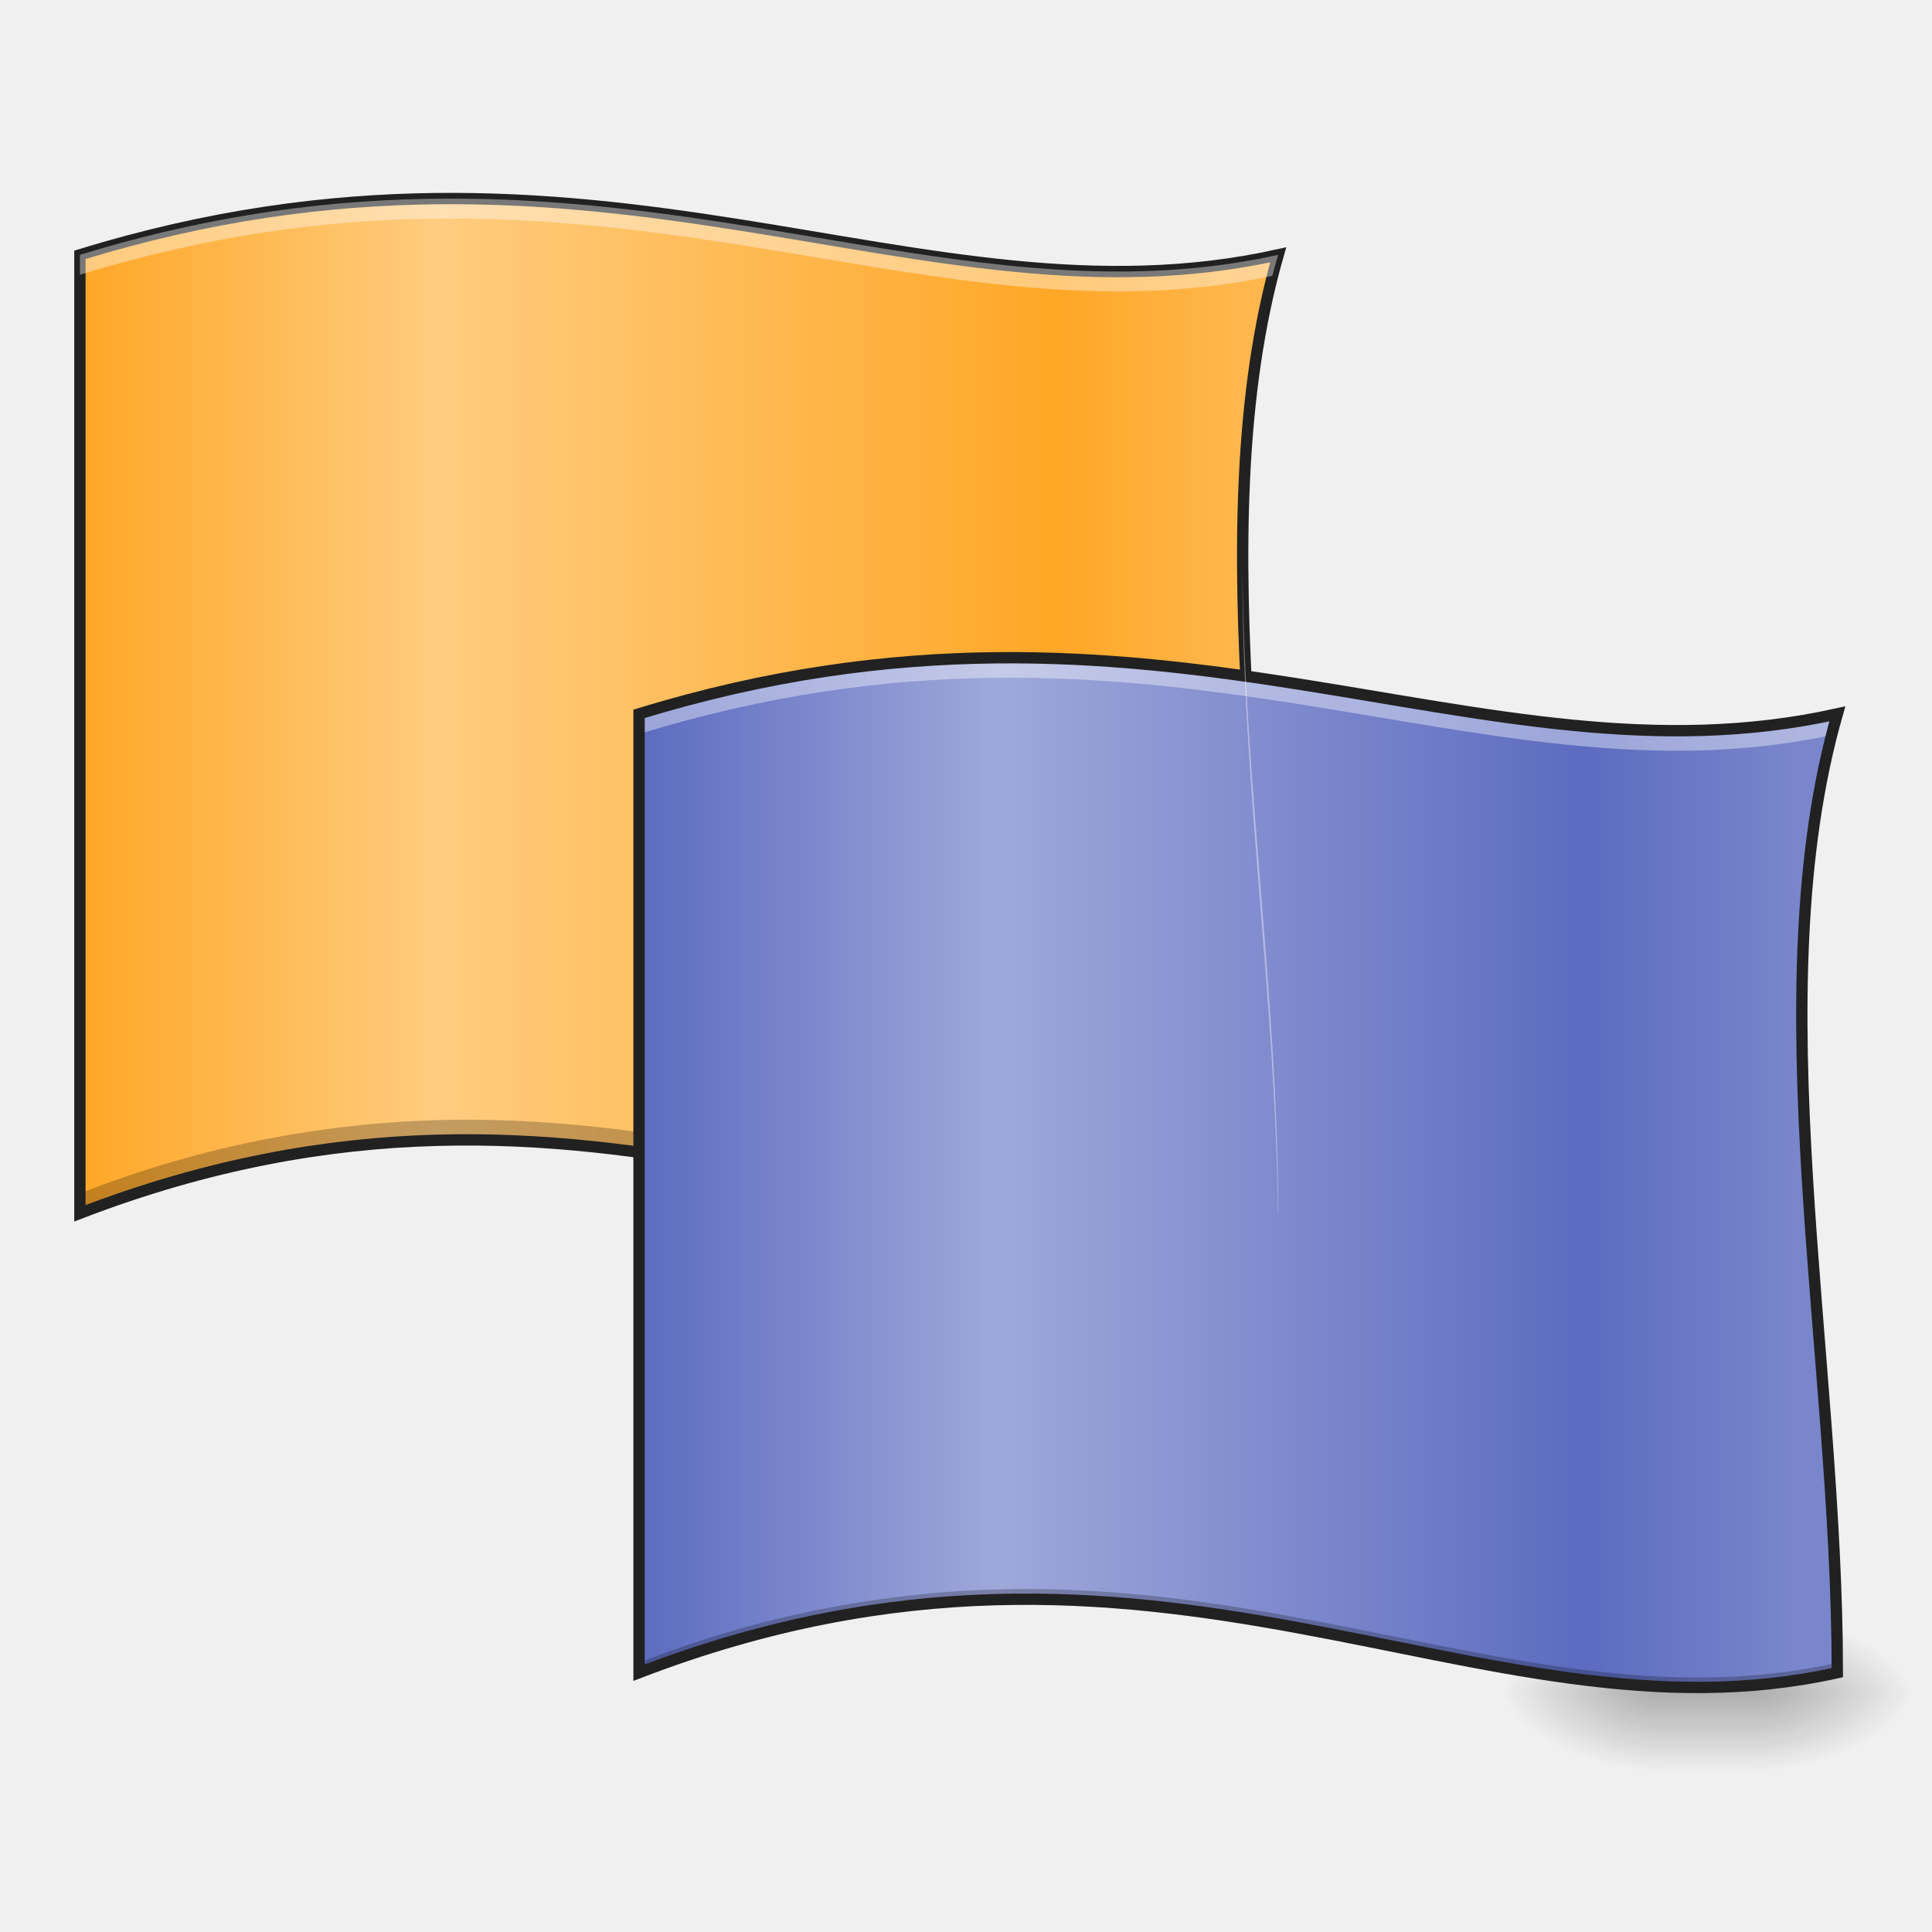
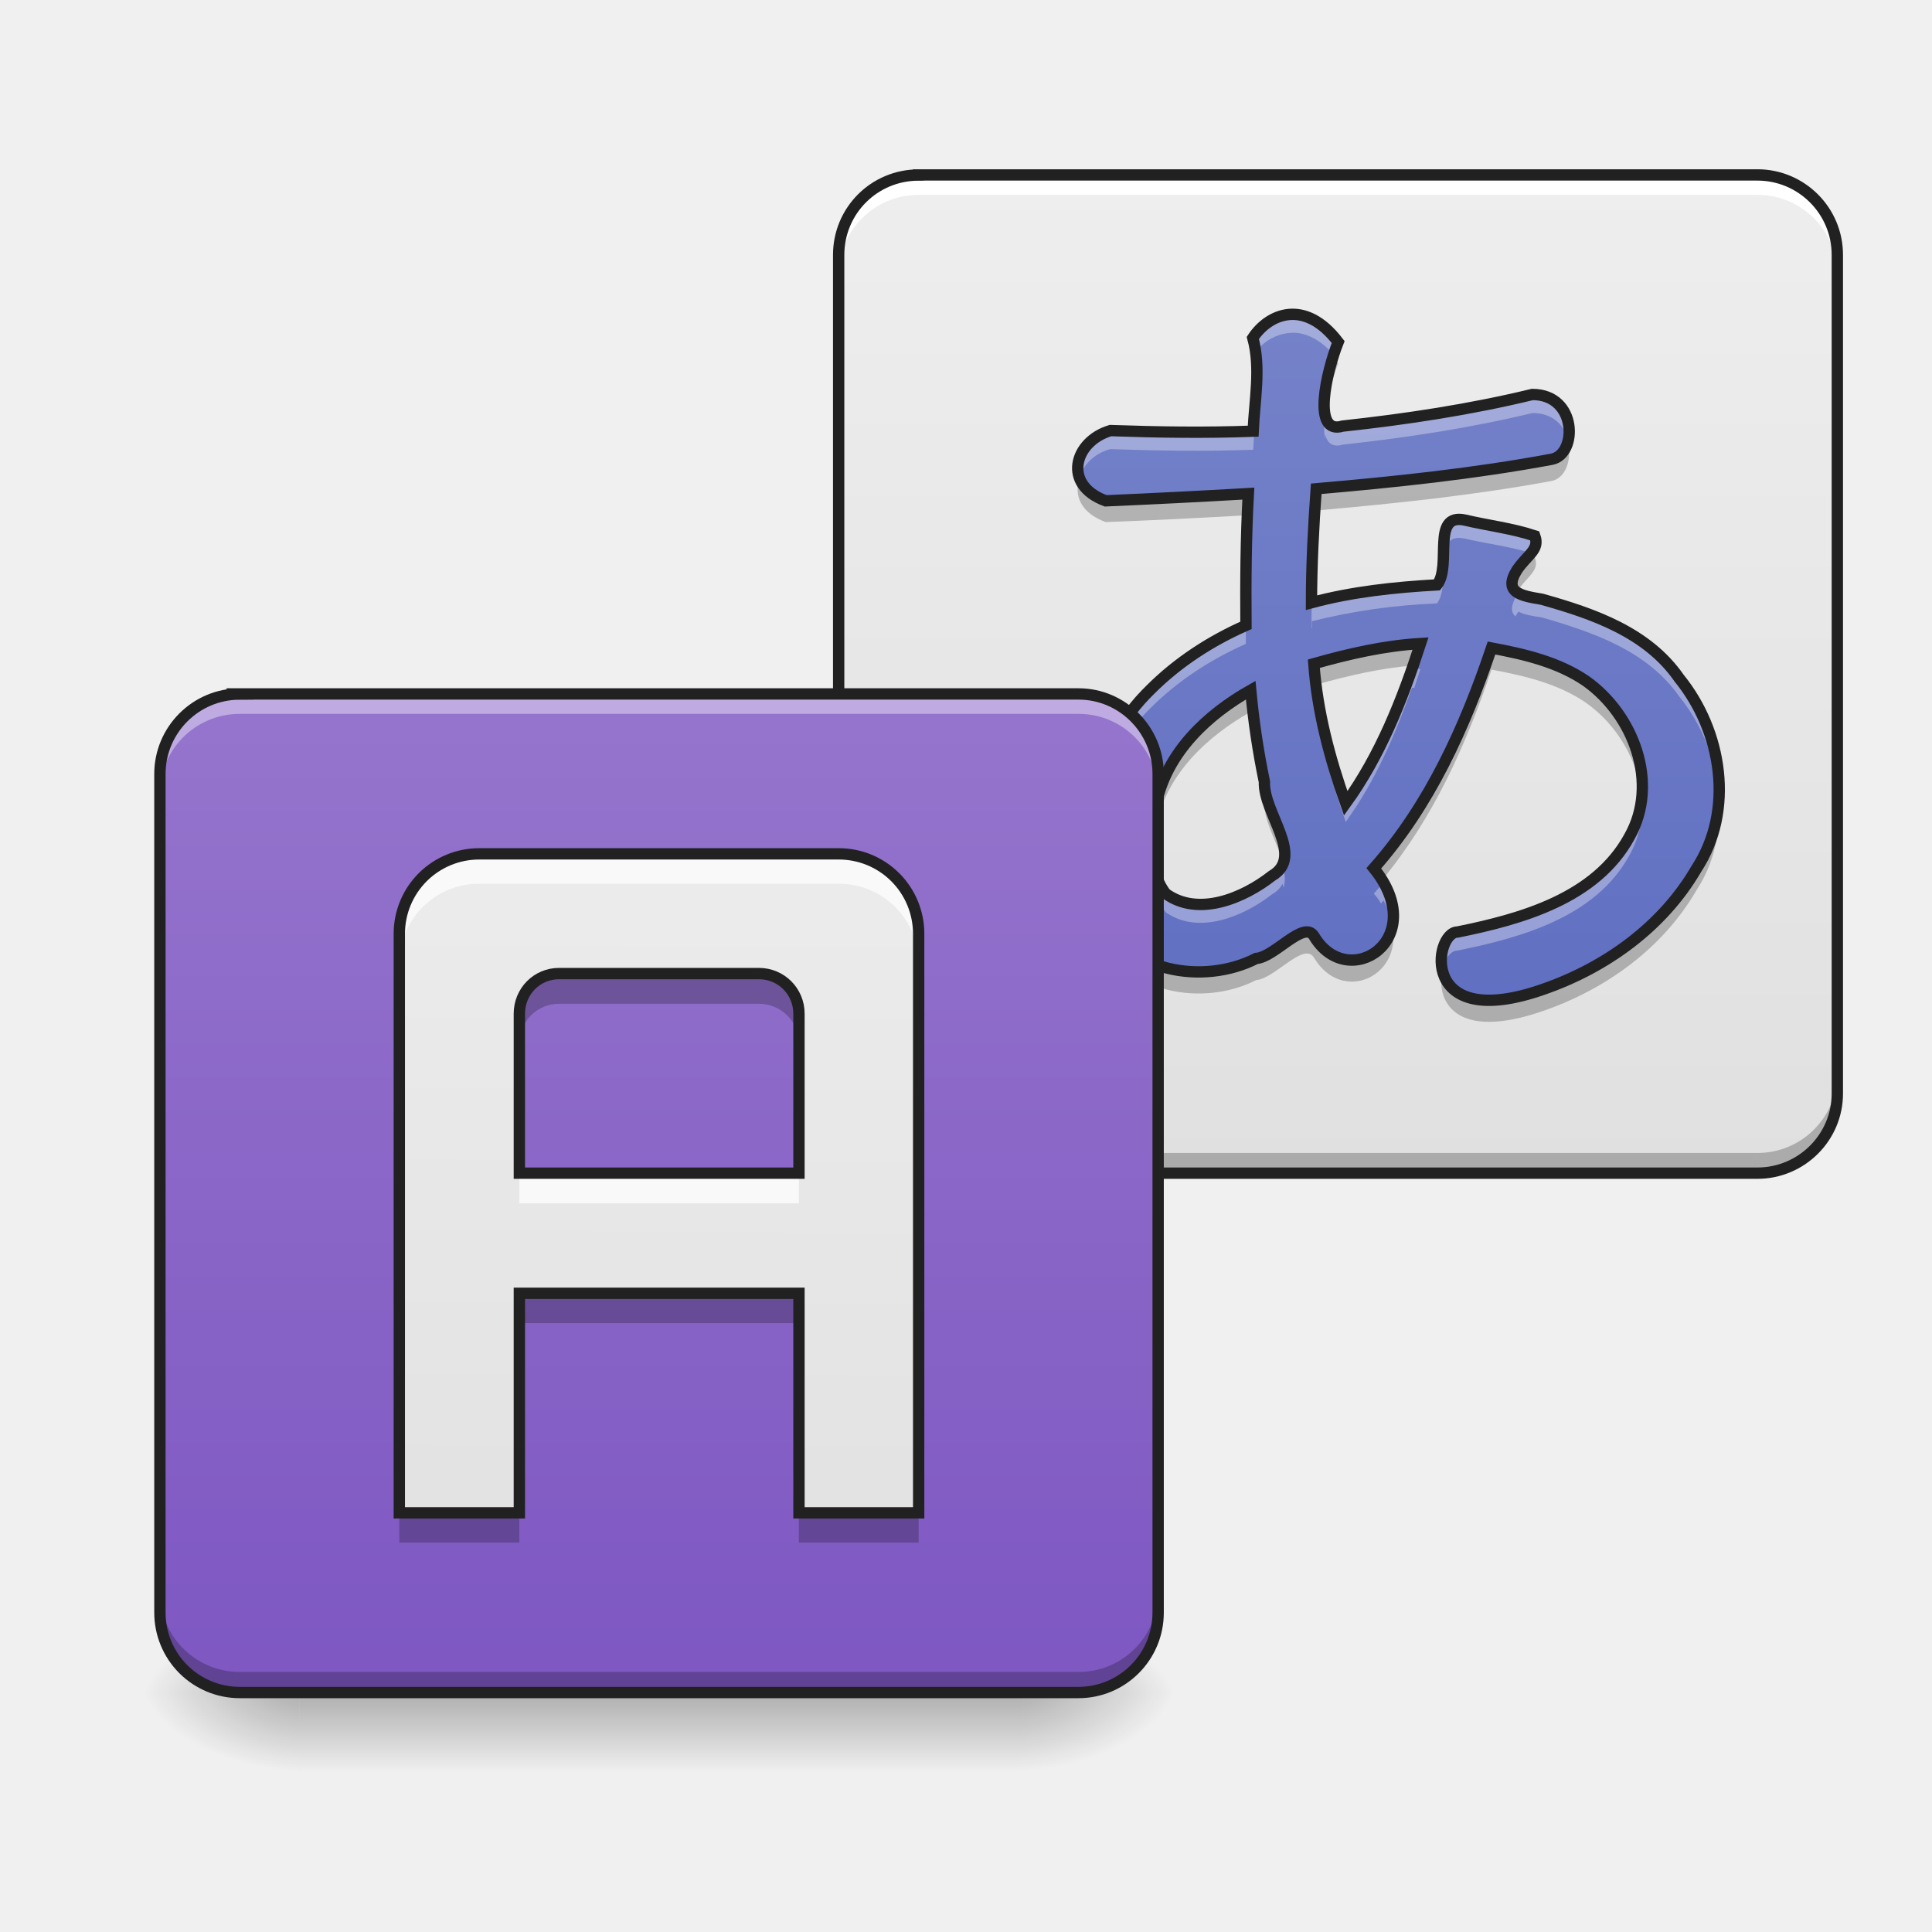
<svg xmlns="http://www.w3.org/2000/svg" width="22pt" height="22pt" viewBox="0 0 22 22">
  <defs>
-     <linearGradient id="a" gradientUnits="userSpaceOnUse" x1="254" y1="233.5" x2="254" y2="254.667" gradientTransform="matrix(.04297 0 0 .04297 2.274 9.24)">
+     <linearGradient id="a" gradientUnits="userSpaceOnUse" x1="169.333" y1="233.5" x2="169.333" y2="-31.083" gradientTransform="matrix(.04297 0 0 .04297 7.732 3.327)">
+       <stop offset="0" stop-color="#e0e0e0" />
+       <stop offset="1" stop-color="#eee" />
+     </linearGradient>
+     <linearGradient id="b" gradientUnits="userSpaceOnUse" x1="349.25" y1="95.917" x2="349.25" y2="-168.667" gradientTransform="matrix(.04297 0 0 .04297 0 9.24)">
+       <stop offset="0" stop-color="#5c6bc0" />
+       <stop offset="1" stop-color="#7986cb" />
+     </linearGradient>
+     <linearGradient id="c" gradientUnits="userSpaceOnUse" x1="254" y1="233.5" x2="254" y2="254.667" gradientTransform="matrix(.3094 0 0 .04297 -116.11 9.24)">
      <stop offset="0" stop-opacity=".275" />
      <stop offset="1" stop-opacity="0" />
    </linearGradient>
-     <radialGradient id="b" gradientUnits="userSpaceOnUse" cx="450.909" cy="189.579" fx="450.909" fy="189.579" r="21.167" gradientTransform="matrix(0 -.05372 -.09669 0 38.114 43.722)">
+     <radialGradient id="d" gradientUnits="userSpaceOnUse" cx="450.909" cy="189.579" fx="450.909" fy="189.579" r="21.167" gradientTransform="matrix(0 -.05372 -.09669 0 29.7 43.722)">
      <stop offset="0" stop-opacity=".314" />
      <stop offset=".222" stop-opacity=".275" />
      <stop offset="1" stop-opacity="0" />
    </radialGradient>
-     <radialGradient id="c" gradientUnits="userSpaceOnUse" cx="450.909" cy="189.579" fx="450.909" fy="189.579" r="21.167" gradientTransform="matrix(0 .05372 .09669 0 .771 -5.175)">
+     <radialGradient id="e" gradientUnits="userSpaceOnUse" cx="450.909" cy="189.579" fx="450.909" fy="189.579" r="21.167" gradientTransform="matrix(0 .05372 .09669 0 -14.692 -5.175)">
      <stop offset="0" stop-opacity=".314" />
      <stop offset=".222" stop-opacity=".275" />
      <stop offset="1" stop-opacity="0" />
    </radialGradient>
-     <radialGradient id="d" gradientUnits="userSpaceOnUse" cx="450.909" cy="189.579" fx="450.909" fy="189.579" r="21.167" gradientTransform="matrix(0 -.05372 .09669 0 .771 43.722)">
+     <radialGradient id="f" gradientUnits="userSpaceOnUse" cx="450.909" cy="189.579" fx="450.909" fy="189.579" r="21.167" gradientTransform="matrix(0 -.05372 .09669 0 -14.692 43.722)">
      <stop offset="0" stop-opacity=".314" />
      <stop offset=".222" stop-opacity=".275" />
      <stop offset="1" stop-opacity="0" />
    </radialGradient>
-     <radialGradient id="e" gradientUnits="userSpaceOnUse" cx="450.909" cy="189.579" fx="450.909" fy="189.579" r="21.167" gradientTransform="matrix(0 .05372 -.09669 0 38.114 -5.175)">
+     <radialGradient id="g" gradientUnits="userSpaceOnUse" cx="450.909" cy="189.579" fx="450.909" fy="189.579" r="21.167" gradientTransform="matrix(0 .05372 -.09669 0 29.7 -5.175)">
      <stop offset="0" stop-opacity=".314" />
      <stop offset=".222" stop-opacity=".275" />
      <stop offset="1" stop-opacity="0" />
    </radialGradient>
-     <linearGradient id="f" gradientUnits="userSpaceOnUse" x1="31.75" y1="-31.083" x2="338.667" y2="-31.083" gradientTransform="matrix(.04297 0 0 .04297 -.455 9.24)">
-       <stop offset="0" stop-color="#ffa726" />
-       <stop offset=".31" stop-color="#ffcc80" />
-       <stop offset=".843" stop-color="#ffa726" />
-       <stop offset="1" stop-color="#ffb74d" />
+     <linearGradient id="h" gradientUnits="userSpaceOnUse" x1="169.333" y1="233.5" x2="169.333" y2="-31.083" gradientTransform="matrix(.04297 0 0 .04297 0 9.24)">
+       <stop offset="0" stop-color="#7e57c2" />
+       <stop offset="1" stop-color="#9575cd" />
    </linearGradient>
-     <linearGradient id="g" gradientUnits="userSpaceOnUse" x1="31.74" y1="-25.785" x2="338.656" y2="-25.785" gradientTransform="matrix(.04297 0 0 .04297 5.913 14.469)">
-       <stop offset="0" stop-color="#5c6bc0" />
-       <stop offset=".31" stop-color="#9fa8da" />
-       <stop offset=".817" stop-color="#5c6bc0" />
-       <stop offset="1" stop-color="#7986cb" />
+     <linearGradient id="i" gradientUnits="userSpaceOnUse" x1="640" y1="1695.118" x2="640" y2="695.118" gradientTransform="rotate(.24) scale(.01137)">
+       <stop offset="0" stop-color="#e0e0e0" />
+       <stop offset="1" stop-color="#eee" />
    </linearGradient>
  </defs>
-   <path d="M18.875 19.207h1.137v1.008h-1.137zm0 0" fill="url(#a)" />
-   <path d="M20.012 19.273h1.82v-.91h-1.82zm0 0" fill="url(#b)" />
-   <path d="M18.875 19.273h-1.82v.91h1.82zm0 0" fill="url(#c)" />
-   <path d="M18.875 19.273h-1.82v-.91h1.82zm0 0" fill="url(#d)" />
-   <path d="M20.012 19.273h1.82v.91h-1.82zm0 0" fill="url(#e)" />
-   <path d="M.91 2.902v10.914c5.91-2.273 9.55.91 13.645 0 0-3.64-.91-7.73 0-10.914-4.094.907-7.735-1.82-13.645 0zm0 0" fill="url(#f)" />
-   <path d="M14.555 2.902l-.067.012c-.261 1.031-.343 2.152-.34 3.32.008-1.175.11-2.304.407-3.332zm-9.25 9.848a12.042 12.042 0 0 0-4.395.84v.226c5.91-2.273 9.55.91 13.645 0 0-.074 0-.152-.004-.226-2.973.66-5.707-.84-9.246-.84zm0 0" fill-opacity=".235" />
-   <path d="M.91 2.902v10.914c5.91-2.273 9.55.91 13.645 0 0-3.64-.91-7.73 0-10.914-4.094.907-7.735-1.82-13.645 0zm0 0" fill="none" stroke-width=".129" stroke="#212121" />
-   <path d="M7.277 8.129v10.918c5.914-2.274 9.551.91 13.645 0 0-3.64-.91-7.735 0-10.918-4.094.91-7.73-1.816-13.645 0zm0 0" fill="url(#g)" />
-   <path d="M11.441 7.488a14.24 14.24 0 0 0-4.164.64v.231c5.88-1.812 9.512.88 13.578.012.02-.082.043-.16.067-.242-3.04.676-5.824-.652-9.48-.64zm9.075 4.203c-.012 2.38.379 4.957.402 7.356h.004c0-2.387-.39-4.965-.406-7.356zm0 0" fill="#fff" fill-opacity=".392" />
-   <path d="M20.922 8.129c-.012.004-.024.008-.035.008-.282 1.039-.371 2.175-.371 3.355.004-1.187.109-2.324.406-3.363zm-9.25 9.965a12.042 12.042 0 0 0-4.395.84v.113c5.914-2.274 9.551.91 13.645 0v-.113c-2.977.66-5.707-.84-9.25-.84zm0 0" fill-opacity=".235" />
-   <path d="M7.277 8.129v10.918c5.914-2.274 9.551.91 13.645 0 0-3.64-.91-7.735 0-10.918-4.094.91-7.73-1.817-13.645 0zm0 0" fill="none" stroke-width=".129" stroke="#212121" />
-   <path d="M5.074 2.262c-1.265.004-2.64.172-4.164.64v.227c5.88-1.809 9.512.879 13.578.012.02-.079.043-.16.067-.239-3.04.672-5.828-.656-9.48-.64zm9.074 4.199c-.011 2.379.38 4.957.403 7.355h.004c0-2.386-.39-4.964-.407-7.355zm0 0" fill="#fff" fill-opacity=".392" />
+   <path d="M10.46 1.992h9.552c.5 0 .91.406.91.91v9.551c0 .5-.41.906-.91.906H10.46a.908.908 0 0 1-.91-.906v-9.55c0-.505.406-.91.91-.91zm0 0" fill="url(#a)" />
+   <path d="M10.46 1.992a.909.909 0 0 0-.91.91v.227c0-.504.407-.91.91-.91h9.552c.504 0 .91.406.91.91v-.227a.909.909 0 0 0-.91-.91zm0 0" fill="#fff" />
+   <path d="M9.55 12.219v.234c0 .504.407.906.91.906h9.552c.504 0 .91-.402.91-.906v-.234c0 .504-.406.91-.91.91H10.46a.909.909 0 0 1-.91-.91zm0 0" fill-opacity=".235" />
+   <path d="M17.45 4.492c.515 0 .515.684.218.738-.887.165-1.781.258-2.68.336-.031.434-.054.868-.054 1.297.464-.125.949-.176 1.43-.203.171-.219-.071-.82.316-.738.261.062.539.094.797.18.058.16-.082.21-.204.39-.16.258.051.293.286.332.582.164 1.199.375 1.562.899.488.601.633 1.504.195 2.172-.382.656-1.027 1.12-1.734 1.367-1.437.508-1.254-.653-.984-.649.73-.148 1.574-.383 1.957-1.086.343-.609.047-1.386-.492-1.77-.317-.218-.704-.308-1.079-.378-.304.902-.703 1.789-1.34 2.508.653.808-.296 1.425-.683.77-.117-.18-.445.241-.656.257-.602.309-1.496.156-1.785-.508-.364-.867-.079-1.914.585-2.558.31-.309.684-.551 1.082-.727-.003-.5 0-1 .028-1.5-.543.031-1.086.059-1.625.082-.496-.183-.36-.676.055-.8.543.019 1.082.027 1.625.007.015-.351.09-.719-.004-1.062.18-.274.59-.453.972.047-.133.335-.304 1.066.051.957.727-.079 1.45-.188 2.16-.36zm-1.274 2.836c-.41.024-.817.117-1.215.23.039.544.18 1.075.363 1.59.395-.546.645-1.183.852-1.82zm-1.934.531c-.492.278-.941.7-1.07 1.266-.074.344-.121.754.101 1.05.372.27.887.052 1.211-.202.38-.223-.101-.715-.086-1.07a9.325 9.325 0 0 1-.156-1.044zm0 0" fill="url(#b)" />
+   <path d="M14.727 3.578a.56.56 0 0 0-.461.27c.015.054.023.109.03.164a.542.542 0 0 1 .43-.223c.145 0 .305.074.461.25.016-.05.036-.101.051-.144-.172-.227-.351-.313-.511-.317zm-.418.817c-.012.171-.032.347-.04.515-.542.02-1.082.012-1.624-.008-.274.082-.426.325-.356.532a.51.51 0 0 1 .356-.32c.543.019 1.082.027 1.625.007.007-.172.027-.344.039-.516v.04a2.668 2.668 0 0 0 0-.25zm3.14.097c-.71.172-1.433.281-2.16.36-.113.035-.176-.016-.2-.118a.989.989 0 0 0-.003.262c0-.02.004-.035.004-.05.023.097.086.152.2.117.726-.079 1.448-.188 2.16-.36.241 0 .37.149.405.317.055-.22-.062-.528-.406-.528zM14.215 5.91h-.012c-.015.328-.02.652-.015.98 0-.257.003-.511.015-.769l.012-.21zm2.398.004c-.293 0-.09.54-.25.746a7.01 7.01 0 0 0-1.425.203c-.004.098-.004.196-.004.29h.004v-.079a7.01 7.01 0 0 1 1.425-.203c.16-.207-.043-.746.25-.746.02 0 .04.004.067.008.25.058.511.09.754.164.05-.059.074-.113.043-.195-.258-.086-.536-.118-.797-.18-.028-.004-.047-.008-.067-.008zm.68.84c-.008.008-.016.016-.02.027-.074.117-.07.192-.015.239a.063.063 0 0 1 .015-.028.07.07 0 0 1 .02-.027c.062.035.16.05.266.066.582.168 1.199.38 1.562.899.266.328.43.746.453 1.164a2.034 2.034 0 0 0-.453-1.371c-.363-.524-.98-.735-1.562-.899-.106-.02-.204-.035-.266-.07zm-3.105.371a3.55 3.55 0 0 0-1.083.723 2.482 2.482 0 0 0-.742 1.851 2.49 2.49 0 0 1 .742-1.64c.31-.309.684-.551 1.082-.727V7.125zm1.988.492a.822.822 0 0 0-.098.008c-.191.535-.418 1.063-.754 1.523a6.64 6.64 0 0 1-.336-1.308.072.072 0 0 0-.027.008c.004.066.012.136.02.203.003 0 .007 0 .007-.004.063.45.184.887.336 1.312.336-.464.563-.988.754-1.527h.027l.07-.215zm2.515 1.485c-.015.144-.058.289-.136.425-.383.703-1.227.938-1.957 1.086-.118 0-.22.223-.176.43.027-.125.098-.219.176-.219.73-.148 1.574-.383 1.957-1.086.078-.136.12-.281.136-.425.004.011.004.027.004.039a1.07 1.07 0 0 0-.004-.25zm-5.574.652a1.846 1.846 0 0 0-.004.254c.004-.016.004-.028.004-.043a.83.83 0 0 0 .156.422c.372.265.887.05 1.211-.203a.3.3 0 0 0 .121-.121l.012.046a.453.453 0 0 0-.012-.257.3.3 0 0 1-.12.12c-.325.255-.84.473-1.212.204a.83.83 0 0 1-.156-.422zm2.637.293c-.035.043-.07.086-.11.129a.758.758 0 0 1 .083.113c.007-.012.02-.023.027-.035a.91.91 0 0 1 .105.277.712.712 0 0 0-.105-.484zm0 0" fill="#fff" fill-opacity=".333" />
+   <path d="M14.3 4.043a.571.571 0 0 0-.034.05c.023.09.039.184.043.278.004-.11.004-.219-.008-.328zm.88.023c-.07.22-.125.493-.094.653.023-.196.094-.43.152-.582l-.058-.07zm2.672.97c-.028.1-.09.179-.184.194-.887.165-1.781.262-2.68.34a17.9 17.9 0 0 0-.054 1.297s.004 0 .004-.004c.007-.347.027-.699.05-1.05.899-.079 1.793-.172 2.68-.336.164-.032.234-.25.184-.442zm-5.559.413c-.066.184.008.39.297.496.539-.02 1.074-.047 1.613-.078l.012-.246c-.543.035-1.086.059-1.625.082-.16-.058-.254-.152-.297-.254zm5.121.875c-.043.047-.094.098-.14.168-.083.13-.067.203-.004.25 0-.004 0-.004.003-.004.122-.183.262-.234.204-.394a.384.384 0 0 1-.063-.02zm-3.227.602V6.925zm1.989.402c-.41.024-.817.117-1.215.23.004.079.012.16.023.239.364-.102.73-.188 1.11-.219.027-.082.054-.168.082-.25zm.808.055c-.304.898-.703 1.785-1.34 2.504.036.043.067.09.094.133.582-.7.957-1.54 1.246-2.395.375.07.762.16 1.078.379.348.246.594.656.633 1.078.051-.504-.218-1.027-.633-1.324-.316-.215-.703-.305-1.078-.375zm-2.742.476c-.492.278-.941.7-1.07 1.27-.04.191-.074.406-.055.61a2.77 2.77 0 0 1 .055-.368c.129-.57.578-.988 1.07-1.266.035.348.082.7.156 1.04-.007.21.157.468.215.69.102-.25-.226-.64-.215-.933a9.325 9.325 0 0 1-.156-1.043zm5.328 1.254a1.61 1.61 0 0 1-.254.785c-.382.653-1.027 1.118-1.734 1.364-.789.277-1.09.054-1.156-.203-.074.308.113.816 1.156.449.707-.246 1.352-.711 1.734-1.367.204-.309.278-.668.254-1.028zm-7.207.606c-.015.316.032.636.157.933.289.664 1.183.817 1.785.508.21-.015.539-.437.656-.258.316.536 1.008.223.894-.355-.09.41-.625.566-.894.113-.117-.183-.445.242-.656.258-.602.309-1.496.152-1.785-.508a2.043 2.043 0 0 1-.157-.691zm0 0" fill-opacity=".235" />
+   <path d="M10.46 1.992h9.552c.5 0 .91.406.91.91v9.551c0 .5-.41.906-.91.906H10.46a.908.908 0 0 1-.91-.906v-9.55c0-.505.406-.91.91-.91zm0 0" fill="none" stroke-width=".129" stroke="#212121" />
+   <path d="M3.41 19.207h8.188v1.008H3.41zm0 0" fill="url(#c)" />
+   <path d="M11.598 19.273h1.82v-.91h-1.82zm0 0" fill="url(#d)" />
+   <path d="M3.41 19.273H1.59v.91h1.82zm0 0" fill="url(#e)" />
+   <path d="M3.41 19.273H1.59v-.91h1.82zm0 0" fill="url(#f)" />
+   <path d="M11.598 19.273h1.82v.91h-1.82zm0 0" fill="url(#g)" />
+   <path d="M17.45 4.492c.515 0 .515.684.218.738-.887.165-1.781.258-2.68.336-.031.434-.054.868-.054 1.297.464-.125.949-.176 1.43-.203.171-.219-.071-.82.316-.738.261.062.539.094.797.18.058.16-.082.21-.204.39-.16.258.051.293.286.332.582.164 1.199.375 1.562.899.488.601.633 1.504.195 2.172-.382.656-1.027 1.12-1.734 1.367-1.437.508-1.254-.653-.984-.649.73-.148 1.574-.383 1.957-1.086.343-.609.047-1.386-.492-1.77-.317-.218-.704-.308-1.079-.378-.304.902-.703 1.789-1.34 2.508.653.808-.296 1.426-.683.77-.117-.18-.445.241-.656.257-.602.309-1.496.156-1.785-.508-.364-.867-.079-1.914.585-2.558.31-.309.684-.551 1.083-.727-.004-.5 0-1 .027-1.5-.543.031-1.086.059-1.625.082-.496-.183-.36-.676.055-.8.543.019 1.082.027 1.625.007.015-.351.09-.719-.004-1.062.18-.274.59-.453.972.047-.133.335-.304 1.066.051.957.727-.079 1.45-.188 2.16-.36zm-1.274 2.836c-.41.024-.817.117-1.215.23.039.544.18 1.075.363 1.59.395-.546.645-1.183.852-1.82zm-1.934.531c-.492.278-.941.7-1.07 1.266-.074.344-.121.754.101 1.05.372.27.887.052 1.211-.202.38-.223-.101-.715-.086-1.07a9.325 9.325 0 0 1-.156-1.044zm0 0" fill="none" stroke-width=".129" stroke="#212121" />
+   <path d="M2.73 7.902h9.551c.5 0 .906.41.906.91v9.551c0 .504-.406.91-.906.91h-9.55a.909.909 0 0 1-.91-.91v-9.55c0-.5.406-.91.91-.91zm0 0" fill="url(#h)" />
+   <path d="M2.73 7.902a.909.909 0 0 0-.91.91v.227c0-.504.407-.91.91-.91h9.551c.504 0 .906.406.906.91v-.226a.905.905 0 0 0-.906-.91zm0 0" fill="#fff" fill-opacity=".392" />
+   <path d="M1.82 18.129v.234c0 .504.407.91.91.91h9.551a.905.905 0 0 0 .906-.91v-.234c0 .504-.402.91-.906.91h-9.55a.909.909 0 0 1-.91-.91zm0 0" fill-opacity=".235" />
+   <path d="M2.73 7.902h9.551c.5 0 .907.41.907.91v9.551c0 .504-.407.91-.907.91h-9.55a.909.909 0 0 1-.91-.91v-9.55c0-.5.406-.91.91-.91zm0 0" fill="none" stroke-width=".129" stroke="#212121" />
+   <path d="M5.457 9.723a.909.909 0 0 0-.91.91v6.594h1.367v-2.5h3.184v2.5h1.363v-6.594a.909.909 0 0 0-.91-.91zm.91 1.363h2.274c.254 0 .457.203.457.457v1.816H5.914v-1.816c0-.254.2-.457.453-.457zm0 0" fill="url(#i)" />
+   <path d="M5.457 9.723a.909.909 0 0 0-.91.91v.34c0-.504.406-.91.91-.91h4.094c.504 0 .91.406.91.91v-.34a.909.909 0 0 0-.91-.91zm.457 3.636v.344h3.184v-.344zm0 0" fill="#f9f9f9" />
+   <path d="M6.367 11.086a.452.452 0 0 0-.453.457v.34c0-.25.2-.453.453-.453h2.274c.254 0 .457.203.457.453v-.34a.455.455 0 0 0-.457-.457zm-.453 3.64v.34h3.184v-.34zm-1.367 2.5v.34h1.367v-.34zm4.55 0v.34h1.364v-.34zm0 0" fill-opacity=".235" />
+   <path d="M5.457 9.723a.909.909 0 0 0-.91.91v6.594h1.367v-2.5h3.184v2.5h1.363v-6.594a.909.909 0 0 0-.91-.91zm.91 1.363h2.274c.254 0 .457.203.457.457v1.816H5.914v-1.816c0-.254.2-.457.453-.457zm0 0" fill="none" stroke-width=".129" stroke="#212121" />
</svg>
